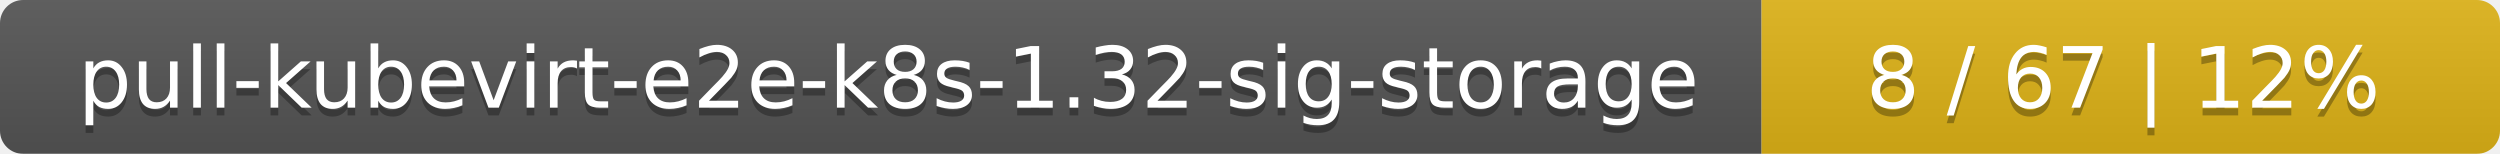
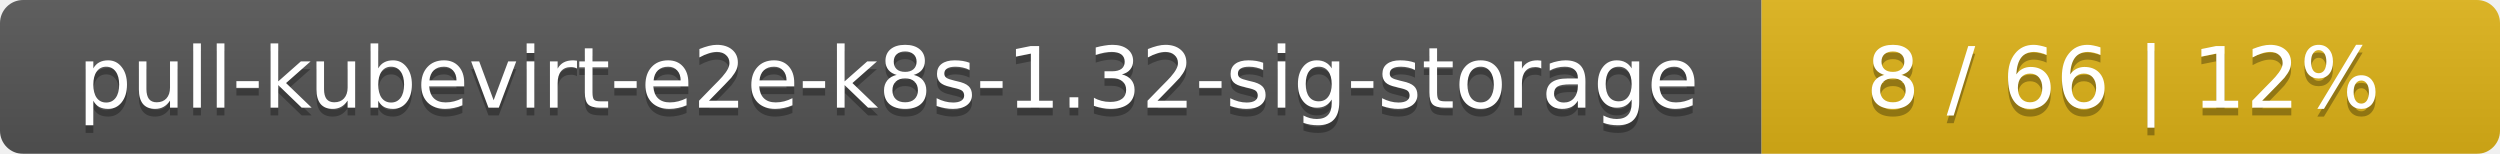
<svg xmlns="http://www.w3.org/2000/svg" width="325" height="20">
  <linearGradient id="smooth" x2="0" y2="100%">
    <stop offset="0" stop-color="#bbb" stop-opacity=".1" />
    <stop offset="1" stop-opacity=".1" />
  </linearGradient>
  <mask id="round">
    <rect width="325" height="20" rx="3" fill="#fff" />
  </mask>
  <g mask="url(#round)">
    <rect width="229" height="20" fill="#555" />
    <rect x="229" width="96" height="20" fill="#dfb317" />
    <rect width="325" height="20" fill="url(#smooth)" />
  </g>
  <g fill="#fff" text-anchor="middle" font-family="DejaVu Sans,Verdana,Geneva,sans-serif" font-size="11">
    <text x="115.5" y="15" fill="#010101" fill-opacity=".3">pull-kubevirt-e2e-k8s-1.32-sig-storage</text>
    <text x="115.5" y="14">pull-kubevirt-e2e-k8s-1.32-sig-storage</text>
-     <text x="276" y="15" fill="#010101" fill-opacity=".3">8 / 67    |    12%</text>
-     <text x="276" y="14">8 / 67    |    12%</text>
+     <text x="276" y="15" fill="#010101" fill-opacity=".3">8 / 66    |    12%</text>
+     <text x="276" y="14">8 / 66    |    12%</text>
  </g>
</svg>
